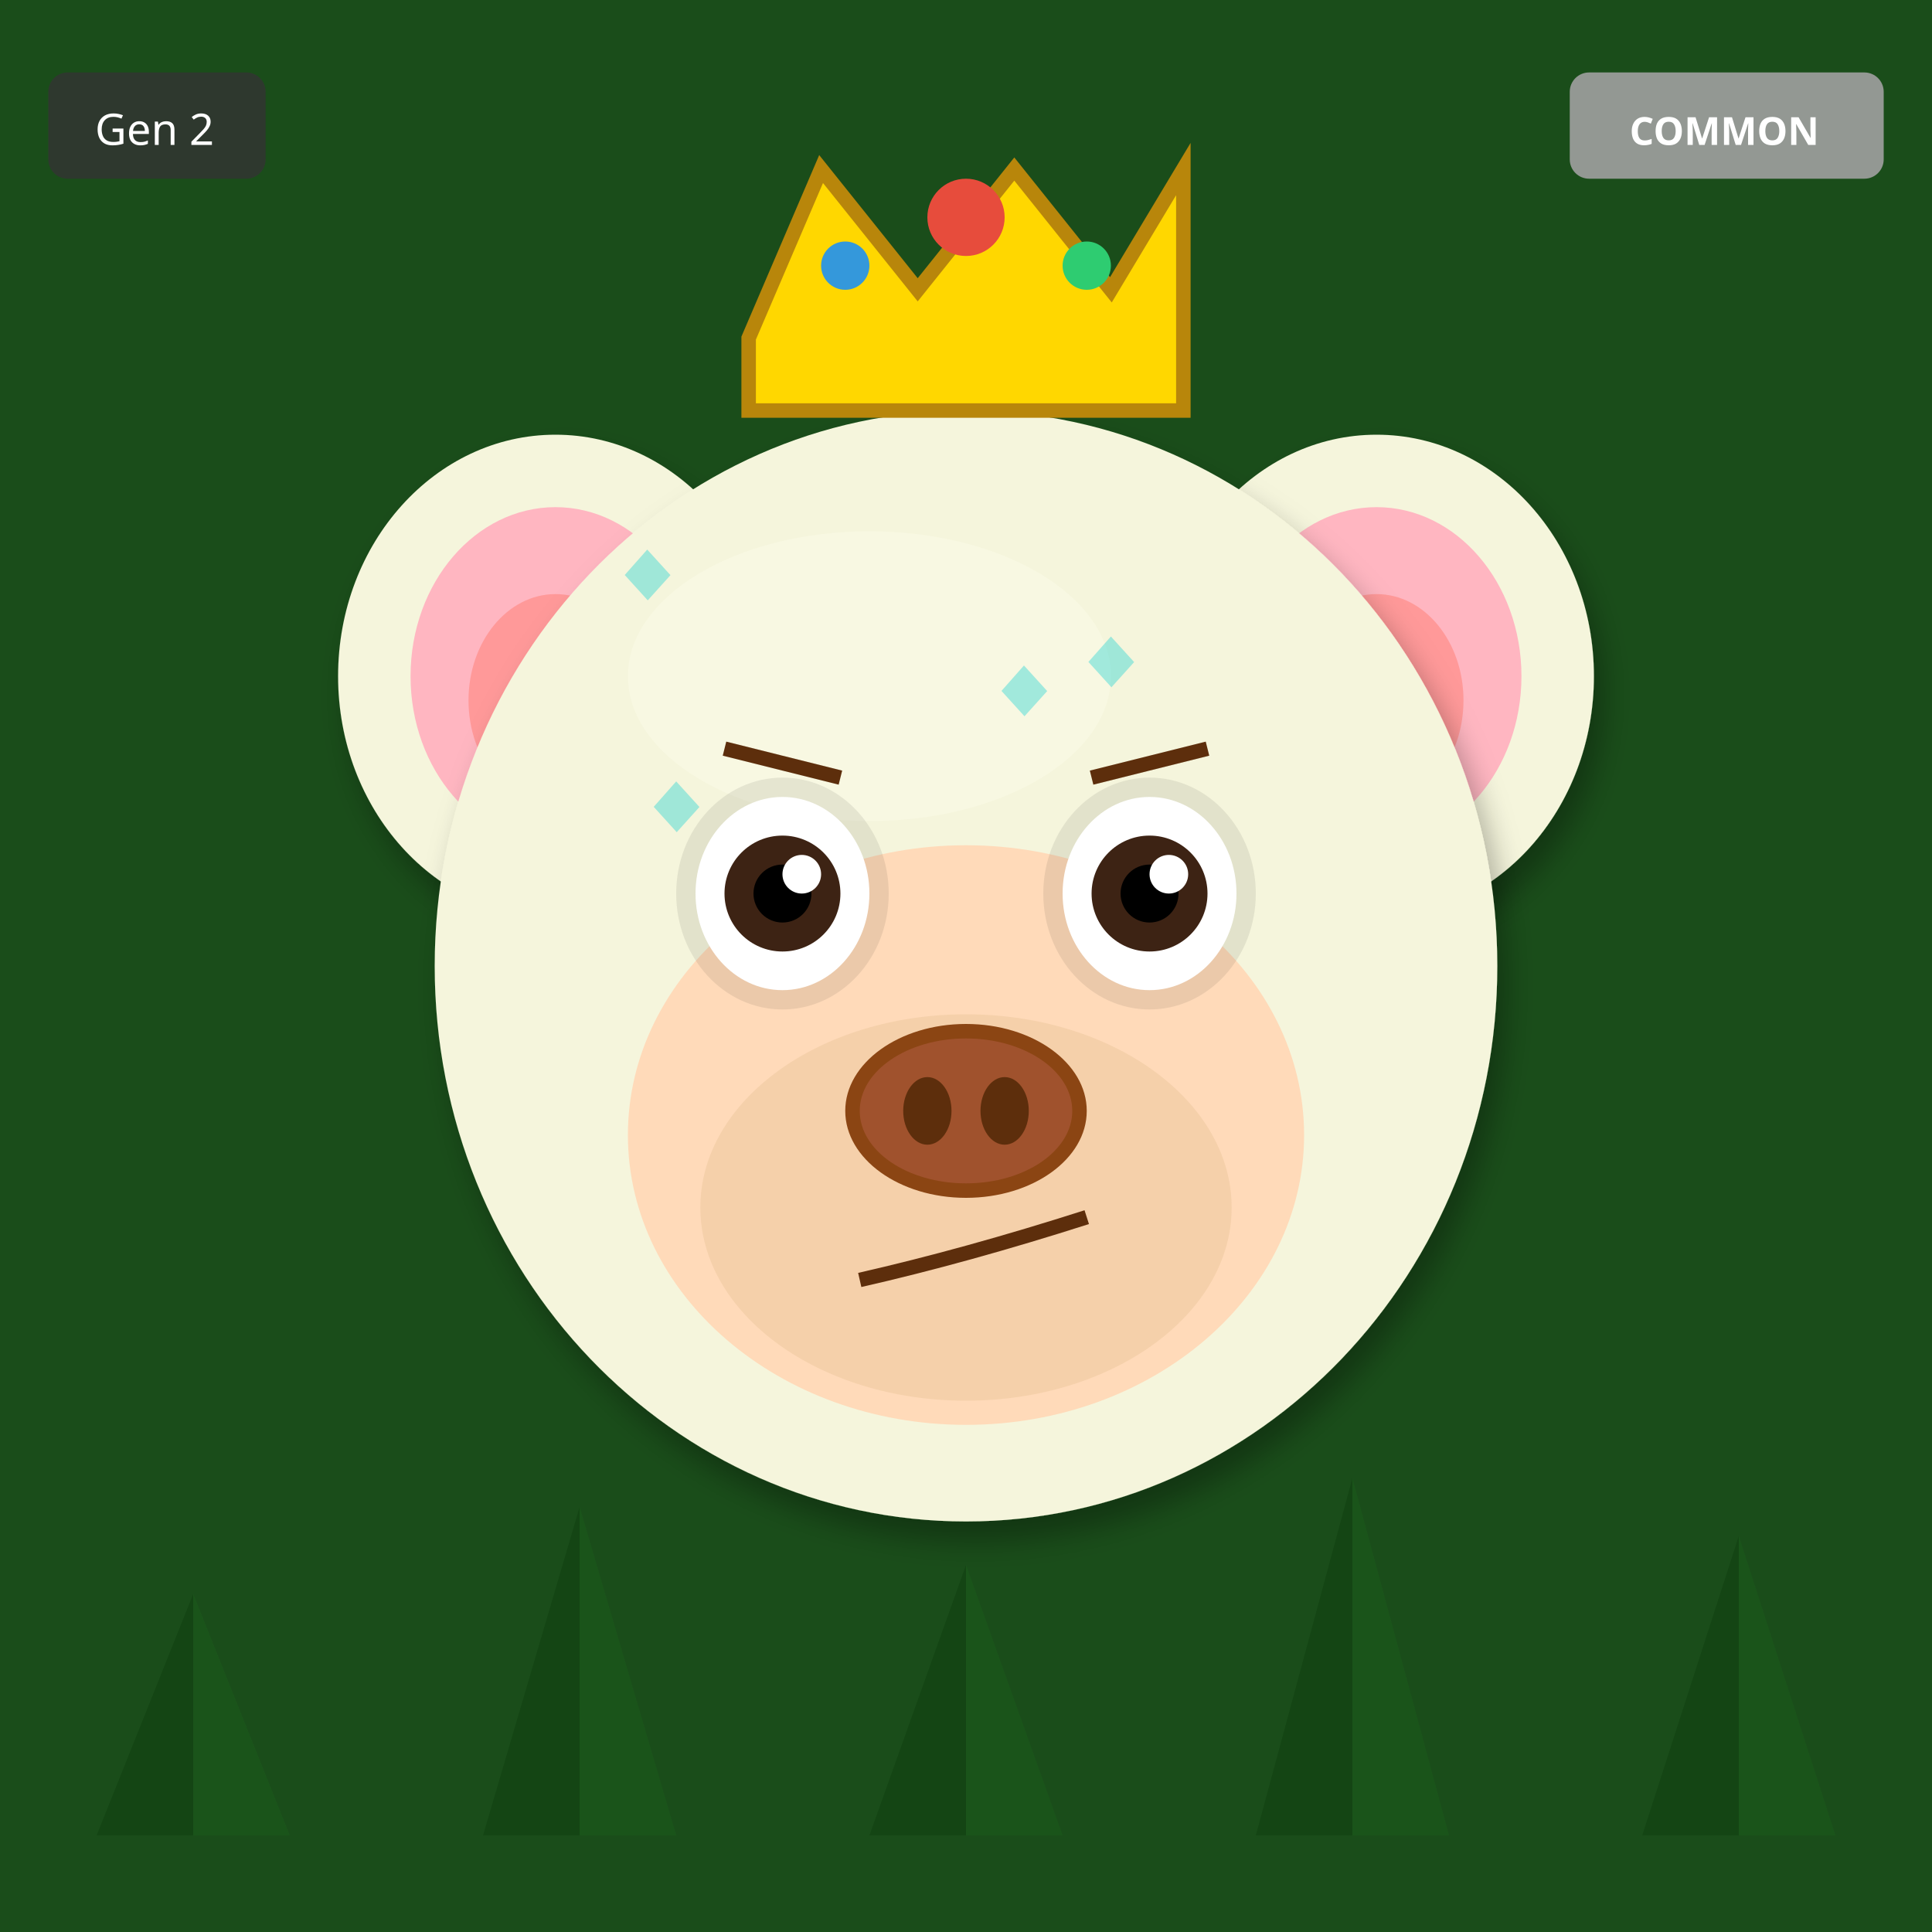
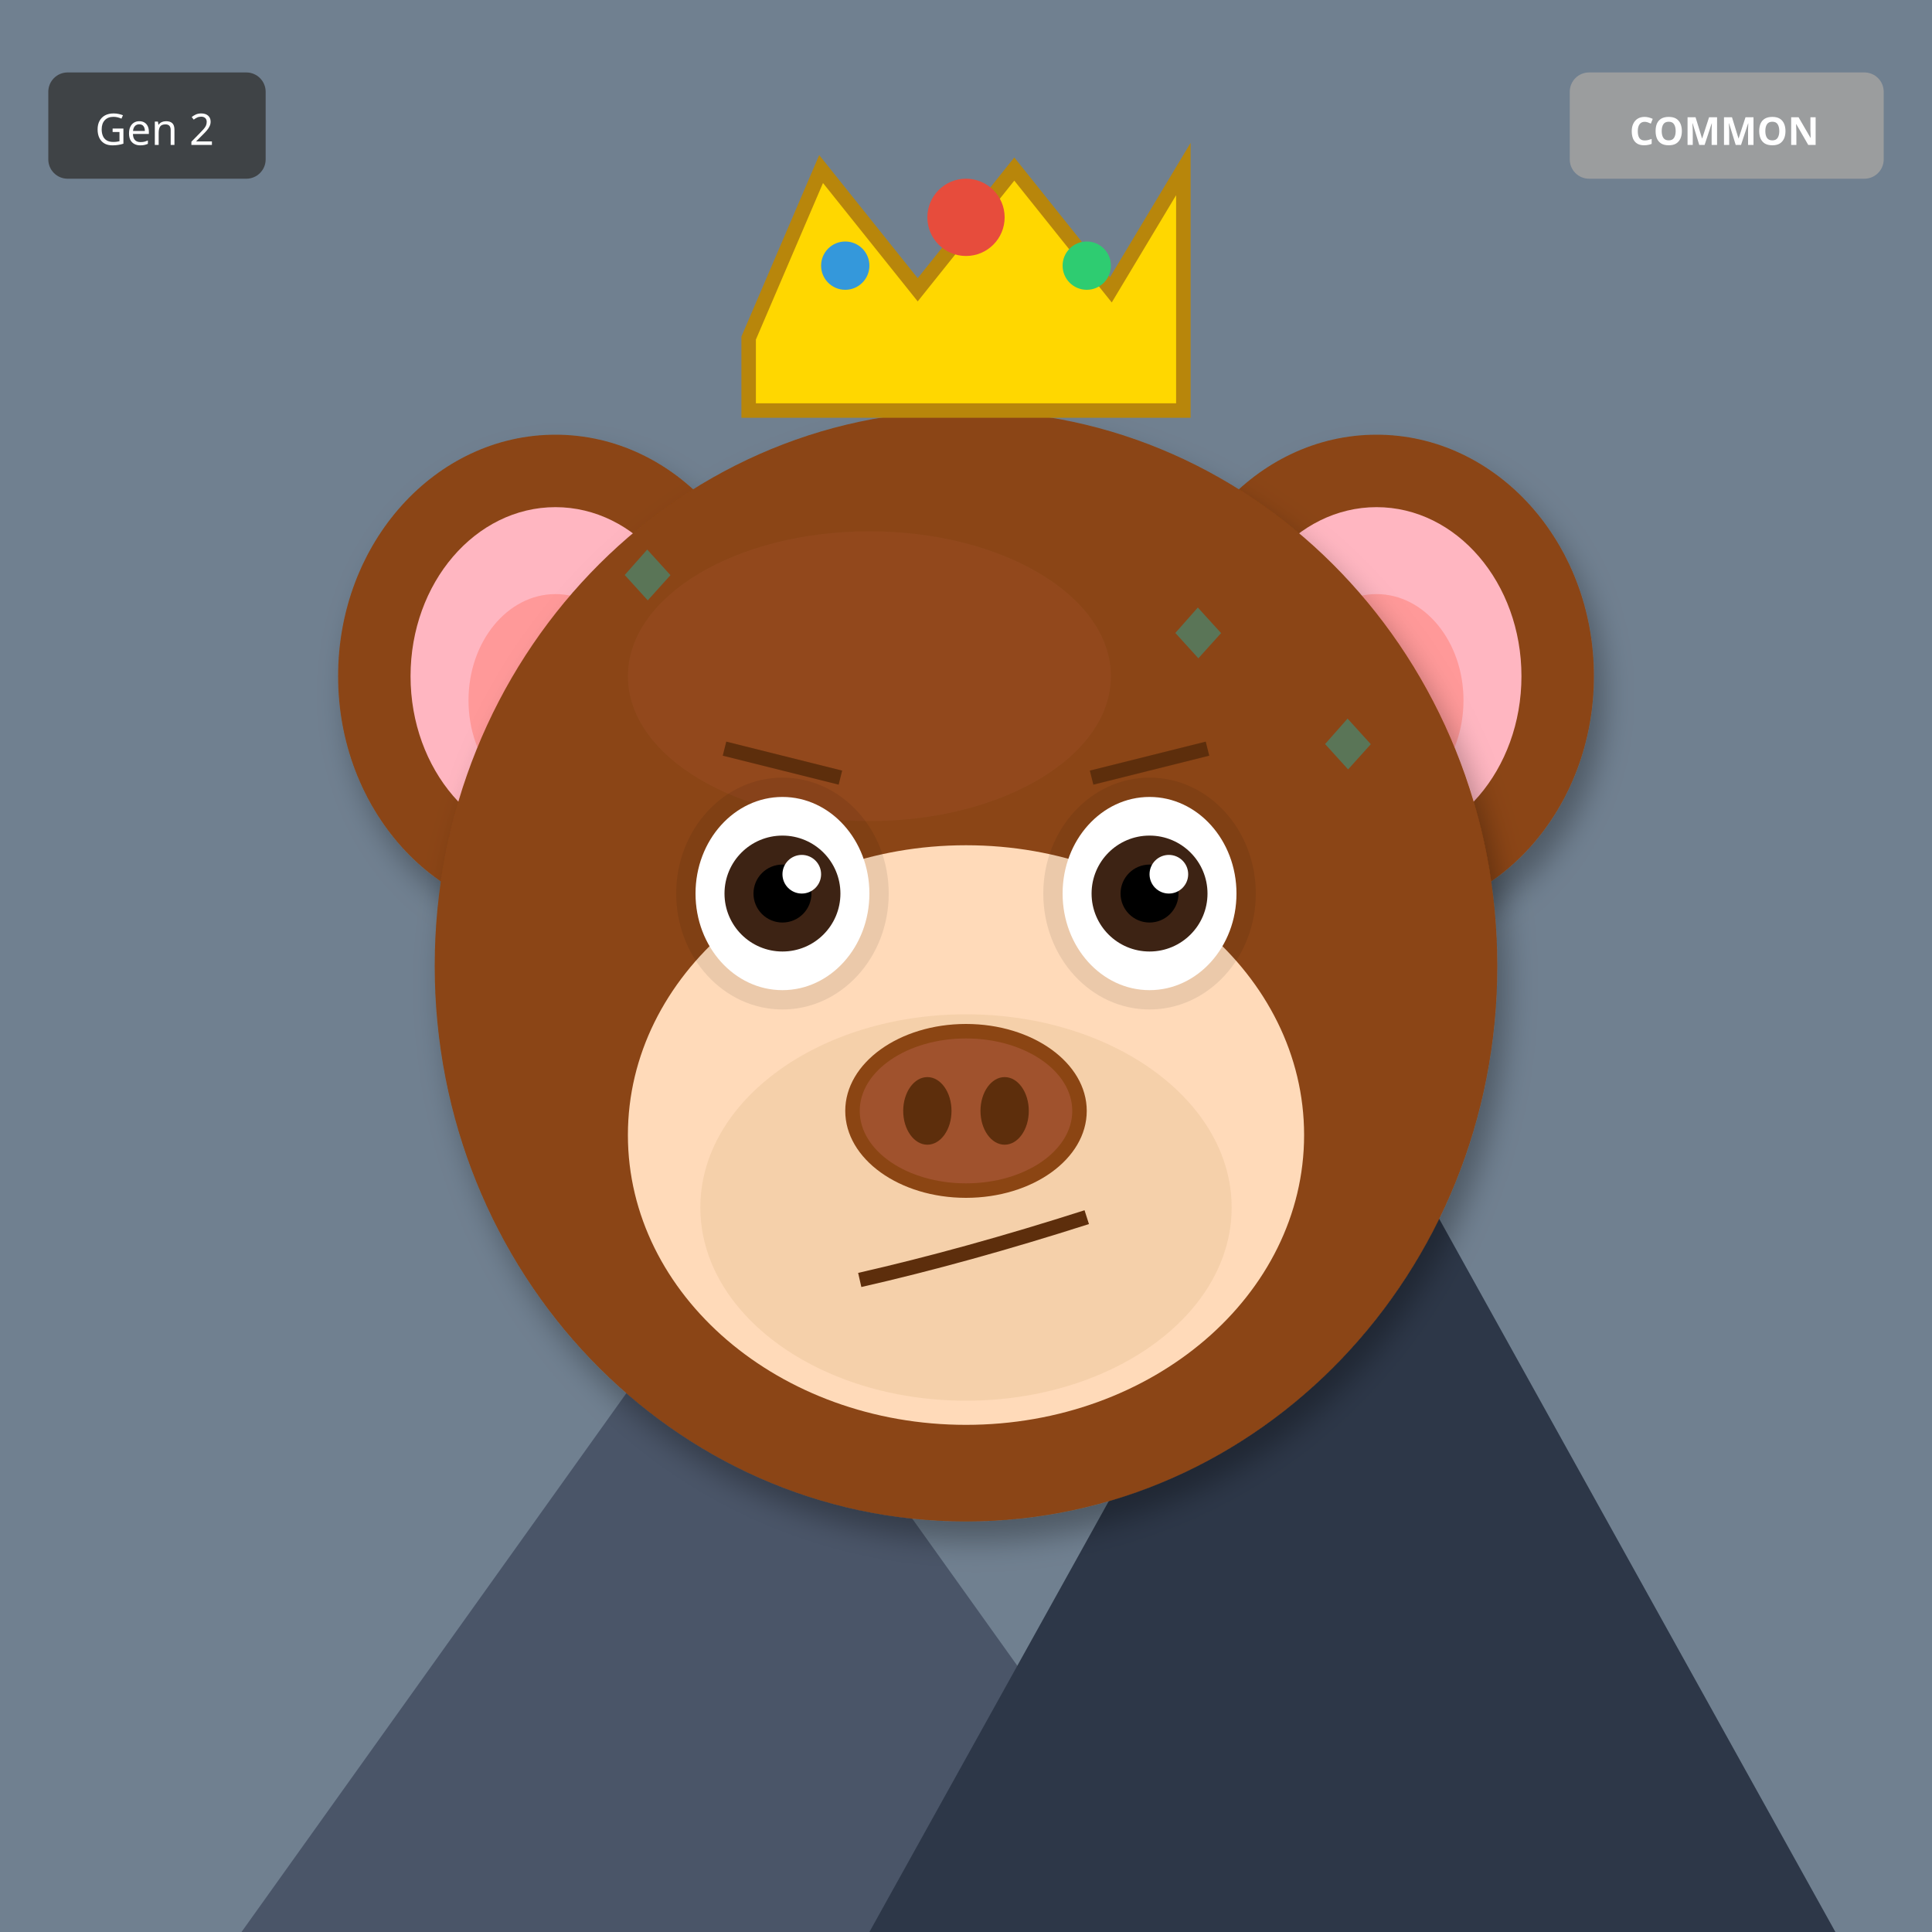
<svg xmlns="http://www.w3.org/2000/svg" width="400" height="400" viewBox="0 0 400 400">
  <defs>
    <filter id="shadow" x="-20%" y="-20%" width="140%" height="140%">
      <feDropShadow dx="2" dy="4" stdDeviation="3" flood-opacity="0.3" />
    </filter>
    <filter id="glow" x="-50%" y="-50%" width="200%" height="200%">
      <feGaussianBlur stdDeviation="8" result="blur" />
      <feMerge>
        <feMergeNode in="blur" />
        <feMergeNode in="SourceGraphic" />
      </feMerge>
    </filter>
    <linearGradient id="rainbow-body" x1="0%" y1="0%" x2="100%" y2="100%">
      <stop offset="0%" stop-color="#FF6B6B" />
      <stop offset="25%" stop-color="#FFE66D" />
      <stop offset="50%" stop-color="#4ECDC4" />
      <stop offset="75%" stop-color="#45B7D1" />
      <stop offset="100%" stop-color="#DDA0DD" />
    </linearGradient>
    <radialGradient id="galaxy-body" cx="30%" cy="30%">
      <stop offset="0%" stop-color="#E6E6FA" />
      <stop offset="50%" stop-color="#9370DB" />
      <stop offset="100%" stop-color="#1A0033" />
    </radialGradient>
    <linearGradient id="holo-body" x1="0%" y1="0%" x2="100%" y2="100%">
      <stop offset="0%" stop-color="#FF00FF" />
      <stop offset="50%" stop-color="#00FFFF" />
      <stop offset="100%" stop-color="#FFFF00" />
    </linearGradient>
    <linearGradient id="sky-gradient" x1="0%" y1="0%" x2="0%" y2="100%">
      <stop offset="0%" stop-color="#87CEEB" />
      <stop offset="100%" stop-color="#E0F4FF" />
    </linearGradient>
    <linearGradient id="grass-gradient" x1="0%" y1="0%" x2="0%" y2="100%">
      <stop offset="0%" stop-color="#90EE90" />
      <stop offset="100%" stop-color="#228B22" />
    </linearGradient>
    <linearGradient id="sunset-gradient" x1="0%" y1="0%" x2="0%" y2="100%">
      <stop offset="0%" stop-color="#FF6B6B" />
      <stop offset="50%" stop-color="#FFE66D" />
      <stop offset="100%" stop-color="#4ECDC4" />
    </linearGradient>
    <linearGradient id="aurora-gradient" x1="0%" y1="0%" x2="100%" y2="100%">
      <stop offset="0%" stop-color="#0D1B2A" />
      <stop offset="30%" stop-color="#00FF7F" />
      <stop offset="70%" stop-color="#FF00FF" />
      <stop offset="100%" stop-color="#0D1B2A" />
    </linearGradient>
    <radialGradient id="multiverse-gradient" cx="50%" cy="50%">
      <stop offset="0%" stop-color="#FFD700" />
      <stop offset="40%" stop-color="#FF00FF" />
      <stop offset="70%" stop-color="#00FFFF" />
      <stop offset="100%" stop-color="#000" />
    </radialGradient>
    <linearGradient id="rift-gradient" x1="0%" y1="0%" x2="100%" y2="100%">
      <stop offset="0%" stop-color="#000" />
      <stop offset="30%" stop-color="#9400D3" />
      <stop offset="50%" stop-color="#00FFFF" />
      <stop offset="70%" stop-color="#9400D3" />
      <stop offset="100%" stop-color="#000" />
    </linearGradient>
    <linearGradient id="heaven-gradient" x1="0%" y1="0%" x2="0%" y2="100%">
      <stop offset="0%" stop-color="#FFF" />
      <stop offset="50%" stop-color="#FFD700" stop-opacity="0.3" />
      <stop offset="100%" stop-color="#F0F8FF" />
    </linearGradient>
    <clipPath id="head-clip">
      <ellipse cx="200" cy="200" rx="110" ry="115" />
    </clipPath>
  </defs>
-   <rect width="400" height="400" fill="#1A4D1A" />
-   <polygon points="40,380 20,380 40,330" fill="#0D3D0D" opacity="0.5" />
-   <polygon points="40,380 60,380 40,330" fill="#1A5C1A" opacity="0.5" />
-   <polygon points="120,380 100,380 120,312" fill="#0D3D0D" opacity="0.5" />
-   <polygon points="120,380 140,380 120,312" fill="#1A5C1A" opacity="0.5" />
-   <polygon points="200,380 180,380 200,324" fill="#0D3D0D" opacity="0.5" />
-   <polygon points="200,380 220,380 200,324" fill="#1A5C1A" opacity="0.5" />
-   <polygon points="280,380 260,380 280,306" fill="#0D3D0D" opacity="0.5" />
-   <polygon points="280,380 300,380 280,306" fill="#1A5C1A" opacity="0.5" />
-   <polygon points="360,380 340,380 360,318" fill="#0D3D0D" opacity="0.5" />
-   <polygon points="360,380 380,380 360,318" fill="#1A5C1A" opacity="0.5" />
-   <ellipse cx="115" cy="140" rx="45" ry="50" fill="#F5F5DC" filter="url(#shadow)" />
+   <rect width="400" height="400" fill="#708090" />
+   <polygon points="50,400 150,260 250,400" fill="#4A5568" />
+   <polygon points="180,400 280,220 380,400" fill="#2D3748" />
+   <polygon points="145,270 150,260 155,270" fill="white" />
+   <polygon points="275,230 280,220 285,230" fill="white" />
+   <ellipse cx="115" cy="140" rx="45" ry="50" fill="#8B4513" filter="url(#shadow)" />
  <ellipse cx="115" cy="140" rx="30" ry="35" fill="#FFB6C1" />
  <ellipse cx="115" cy="145" rx="18" ry="22" fill="#FF9999" />
-   <ellipse cx="285" cy="140" rx="45" ry="50" fill="#F5F5DC" filter="url(#shadow)" />
+   <ellipse cx="285" cy="140" rx="45" ry="50" fill="#8B4513" filter="url(#shadow)" />
  <ellipse cx="285" cy="140" rx="30" ry="35" fill="#FFB6C1" />
  <ellipse cx="285" cy="145" rx="18" ry="22" fill="#FF9999" />
-   <ellipse cx="200" cy="200" rx="110" ry="115" fill="#F5F5DC" filter="url(#shadow)" />
-   <ellipse cx="180" cy="140" rx="50" ry="30" fill="#FFFFF0" opacity="0.3" />
+   <ellipse cx="200" cy="200" rx="110" ry="115" fill="#8B4513" filter="url(#shadow)" />
+   <ellipse cx="180" cy="140" rx="50" ry="30" fill="#A0522D" opacity="0.3" />
  <g clip-path="url(#head-clip)">
    <text x="125" y="125" font-size="18" fill="#00CED1" opacity="0.35">◆</text>
-     <text x="203" y="149" font-size="18" fill="#00CED1" opacity="0.35">◆</text>
-     <text x="131" y="173" font-size="18" fill="#00CED1" opacity="0.35">◆</text>
-     <text x="209" y="197" font-size="18" fill="#00CED1" opacity="0.35">◆</text>
-     <text x="137" y="221" font-size="18" fill="#00CED1" opacity="0.35">◆</text>
-     <text x="215" y="245" font-size="18" fill="#00CED1" opacity="0.35">◆</text>
-     <text x="143" y="269" font-size="18" fill="#00CED1" opacity="0.35">◆</text>
-     <text x="221" y="143" font-size="18" fill="#00CED1" opacity="0.35">◆</text>
+     <text x="244" y="252" font-size="18" fill="#00CED1" opacity="0.35">◆</text>
+     <text x="213" y="229" font-size="18" fill="#00CED1" opacity="0.35">◆</text>
+     <text x="182" y="206" font-size="18" fill="#00CED1" opacity="0.35">◆</text>
+     <text x="151" y="183" font-size="18" fill="#00CED1" opacity="0.35">◆</text>
+     <text x="270" y="160" font-size="18" fill="#00CED1" opacity="0.35">◆</text>
+     <text x="239" y="137" font-size="18" fill="#00CED1" opacity="0.35">◆</text>
+     <text x="208" y="264" font-size="18" fill="#00CED1" opacity="0.35">◆</text>
  </g>
  <ellipse cx="200" cy="235" rx="70" ry="60" fill="#FFDAB9" />
  <ellipse cx="200" cy="250" rx="55" ry="40" fill="#DEB887" opacity="0.3" />
  <ellipse cx="162" cy="185" rx="22" ry="24" fill="#000" opacity="0.08" />
  <ellipse cx="238" cy="185" rx="22" ry="24" fill="#000" opacity="0.08" />
  <ellipse cx="162" cy="185" rx="18" ry="20" fill="white" />
  <circle cx="162" cy="185" r="12" fill="#3D2314" />
  <circle cx="162" cy="185" r="6" fill="#000" />
  <circle cx="166" cy="181" r="4" fill="white" />
  <ellipse cx="238" cy="185" rx="18" ry="20" fill="white" />
  <circle cx="238" cy="185" r="12" fill="#3D2314" />
  <circle cx="238" cy="185" r="6" fill="#000" />
  <circle cx="242" cy="181" r="4" fill="white" />
  <g>
    <ellipse cx="200" cy="230" rx="25" ry="18" fill="#8B4513" />
    <ellipse cx="200" cy="230" rx="22" ry="15" fill="#A0522D" />
    <ellipse cx="192" cy="230" rx="5" ry="7" fill="#5D2E0C" />
    <ellipse cx="208" cy="230" rx="5" ry="7" fill="#5D2E0C" />
  </g>
  <path d="M178 265 Q200 260 225 252" stroke="#5D2E0C" stroke-width="3" fill="none" />
  <line x1="150" y1="155" x2="174" y2="161" stroke="#5D2E0C" stroke-width="3" />
  <line x1="226" y1="161" x2="250" y2="155" stroke="#5D2E0C" stroke-width="3" />
  <polygon points="155,70 170,35 190,60 210,35 230,60 245,35 245,85 155,85" fill="#FFD700" stroke="#B8860B" stroke-width="3" />
  <circle cx="200" cy="45" r="8" fill="#E74C3C" />
  <circle cx="175" cy="55" r="5" fill="#3498DB" />
  <circle cx="225" cy="55" r="5" fill="#2ECC71" />
  <g transform="translate(325, 15)">
    <rect width="65" height="22" rx="4" fill="#A0A0A0" opacity="0.9" />
    <text x="32" y="15" font-size="8" fill="#FFF" text-anchor="middle" font-family="sans-serif" font-weight="bold">COMMON</text>
  </g>
  <g transform="translate(10, 15)">
    <rect width="45" height="22" rx="4" fill="#333" opacity="0.8" />
    <text x="22" y="15" font-size="9" fill="#FFF" text-anchor="middle" font-family="sans-serif">Gen 2</text>
  </g>
</svg>
